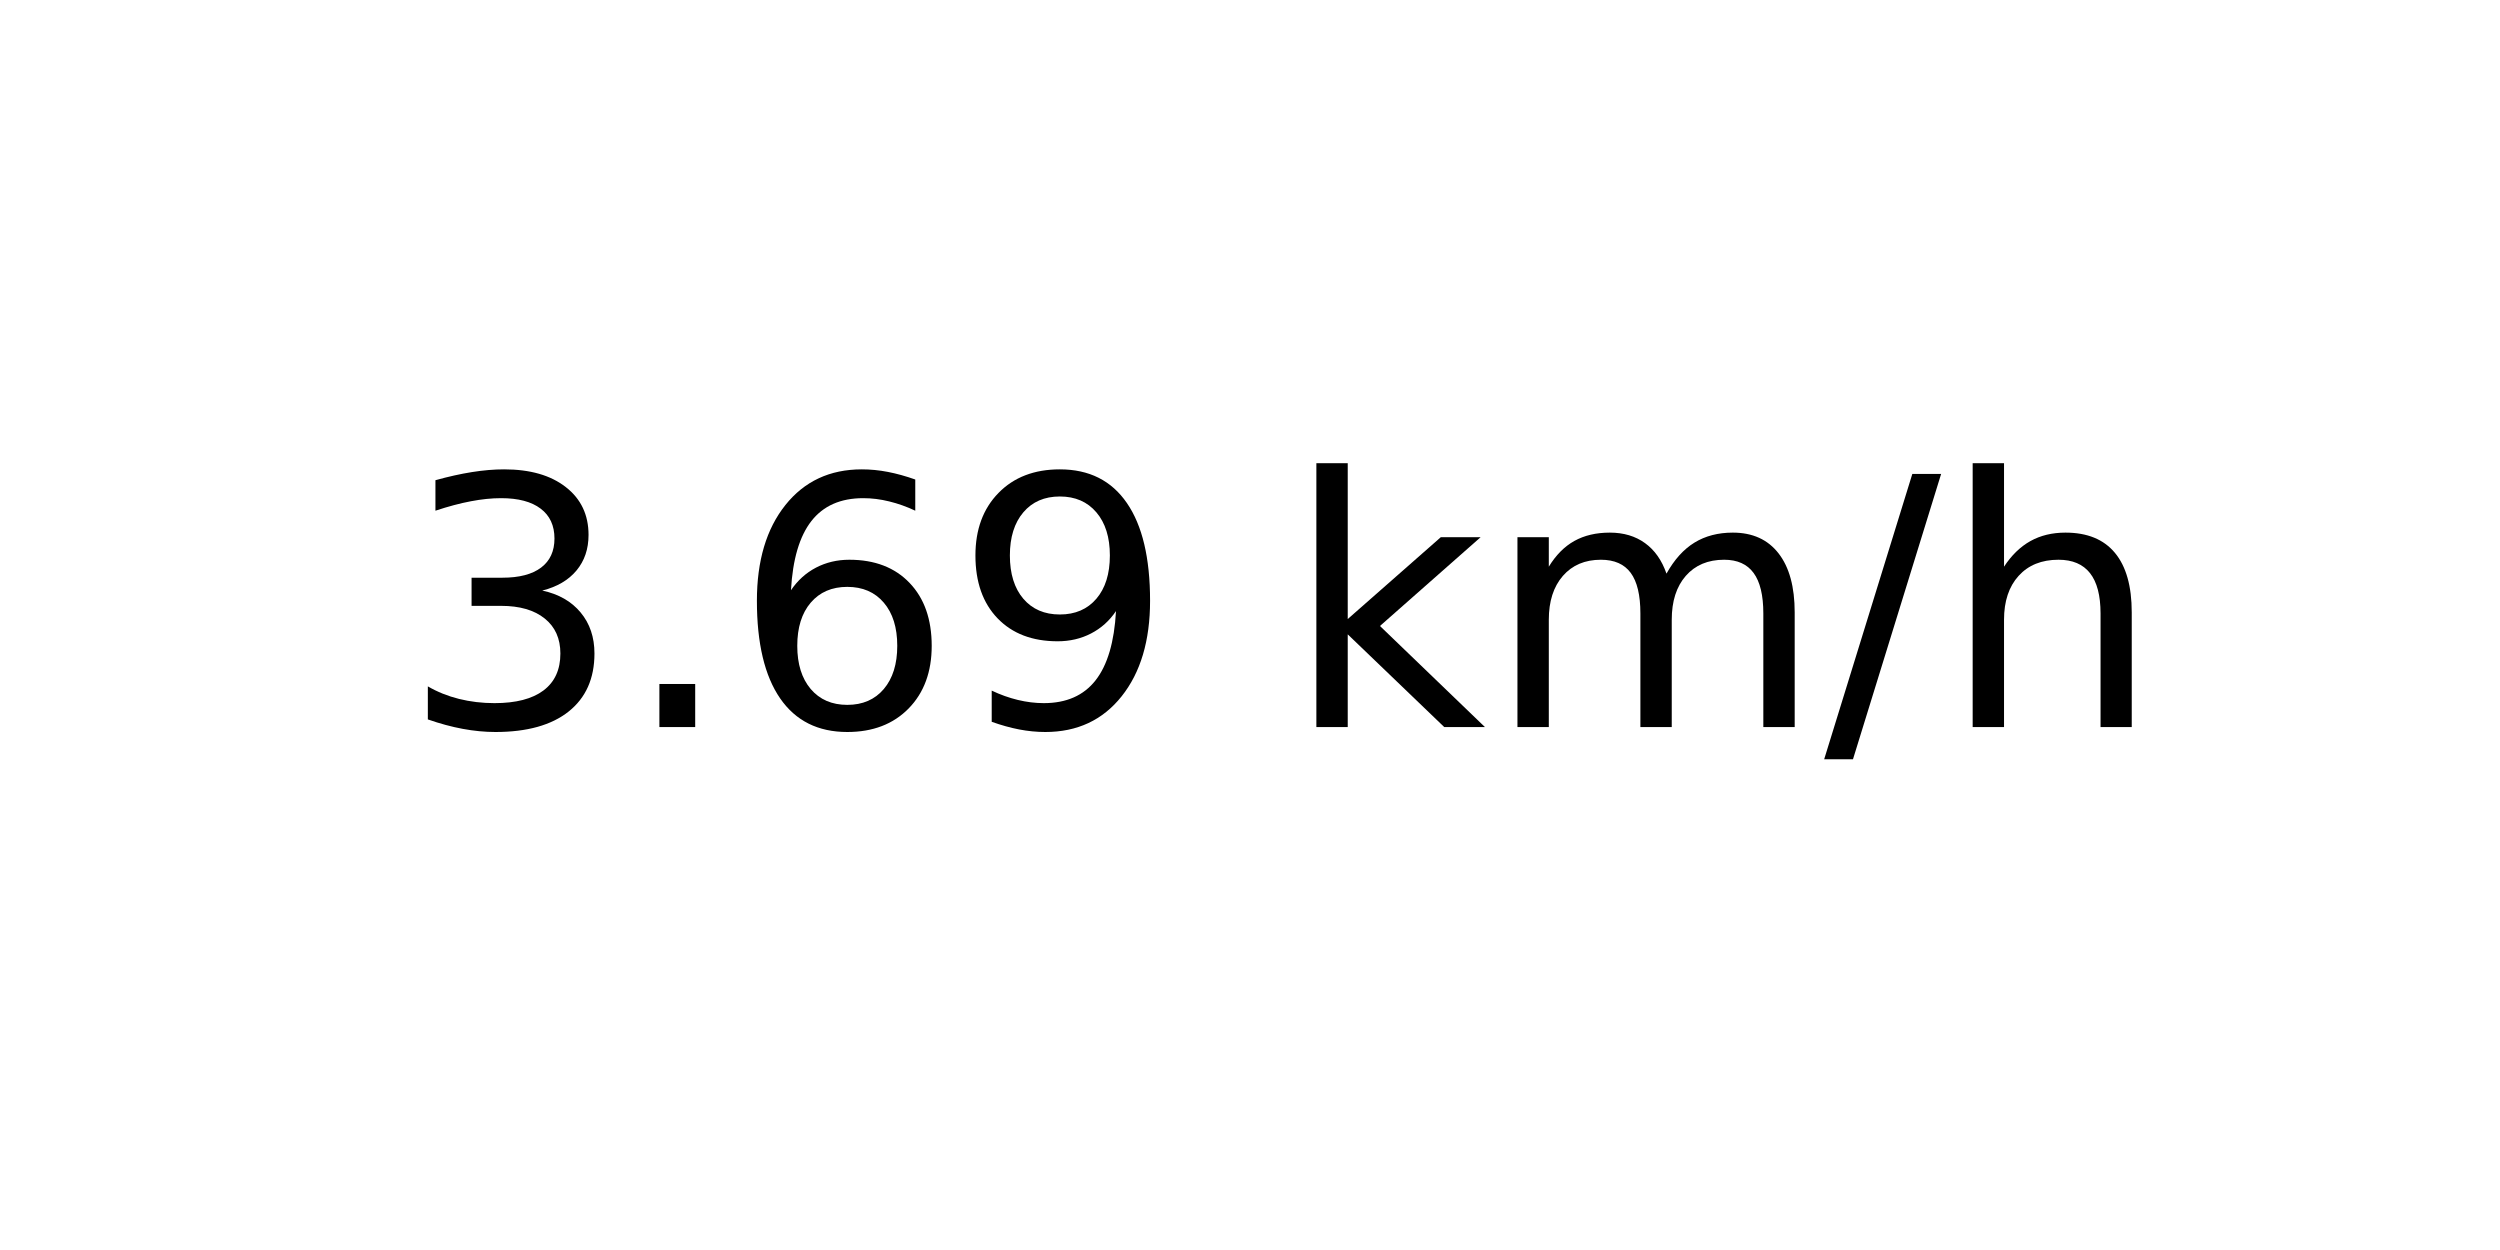
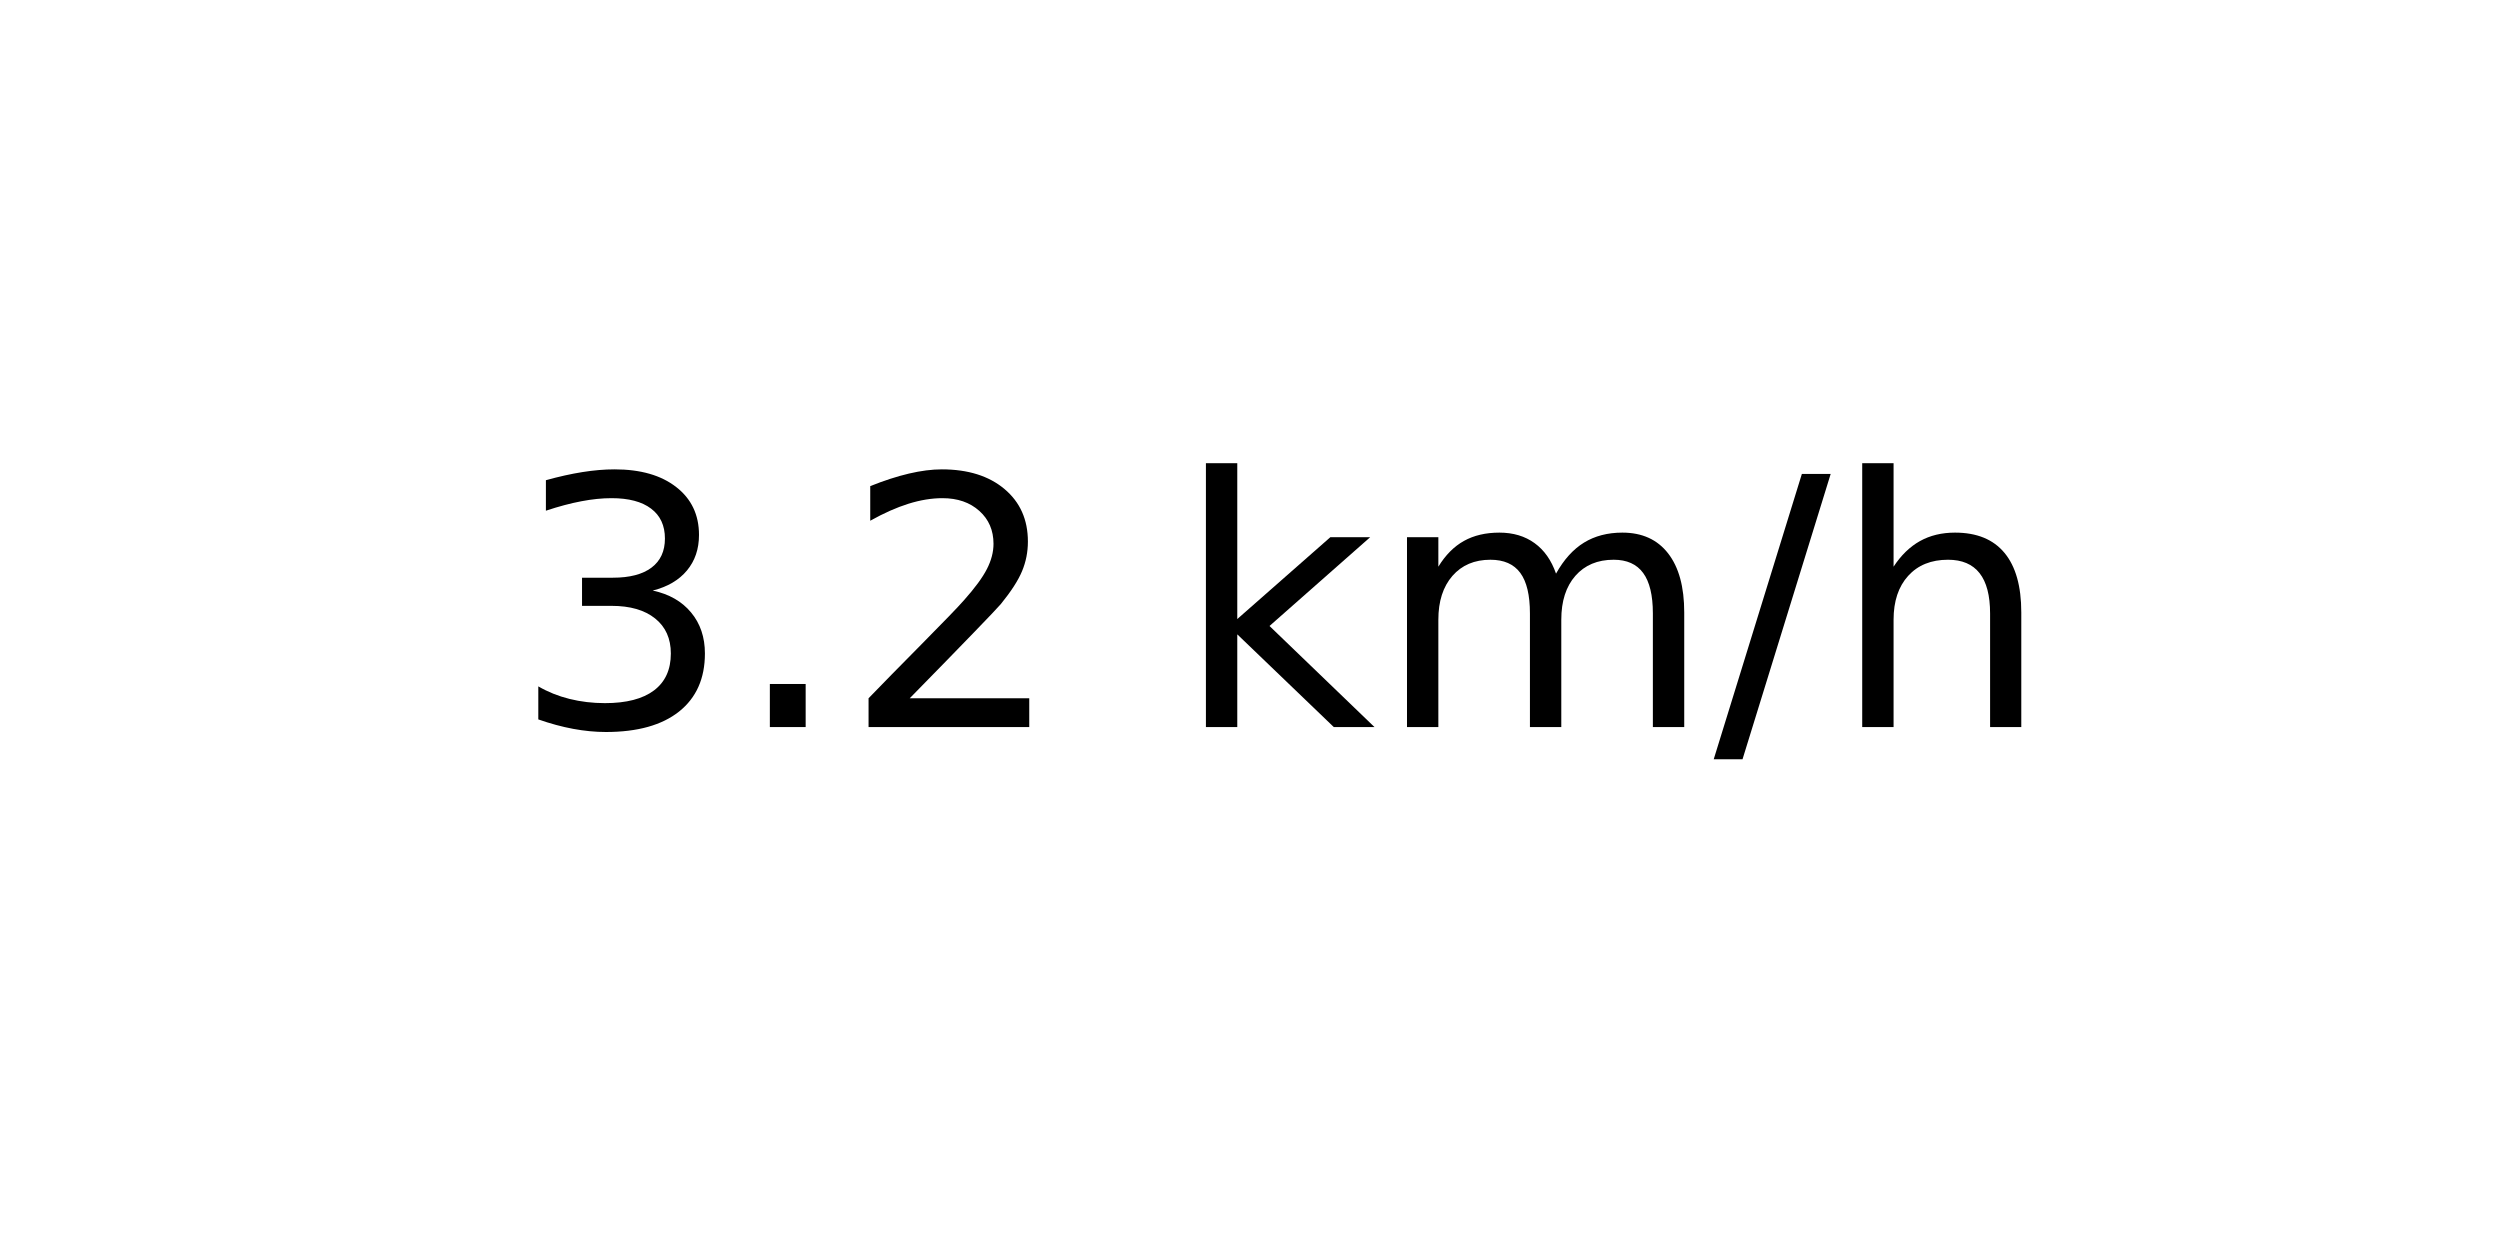
<svg xmlns="http://www.w3.org/2000/svg" xmlns:xlink="http://www.w3.org/1999/xlink" width="72pt" height="36pt" viewBox="0 0 72 36" version="1.1">
  <defs>
    <style type="text/css">*{stroke-linejoin: round; stroke-linecap: butt}</style>
  </defs>
  <g id="figure_1">
    <g id="axes_1">
      <g id="text_1">
-         <g transform="translate(11.55937 20.93937) scale(0.1 -0.1)">
+         <g transform="translate(14.74062 20.93937) scale(0.1 -0.1)">
          <defs>
            <path id="DejaVuSans-33" d="M 2597 2516  Q 3050 2419 3304 2112  Q 3559 1806 3559 1356  Q 3559 666 3084 287  Q 2609 -91 1734 -91  Q 1441 -91 1130 -33  Q 819 25 488 141  L 488 750  Q 750 597 1062 519  Q 1375 441 1716 441  Q 2309 441 2620 675  Q 2931 909 2931 1356  Q 2931 1769 2642 2001  Q 2353 2234 1838 2234  L 1294 2234  L 1294 2753  L 1863 2753  Q 2328 2753 2575 2939  Q 2822 3125 2822 3475  Q 2822 3834 2567 4026  Q 2313 4219 1838 4219  Q 1578 4219 1281 4162  Q 984 4106 628 3988  L 628 4550  Q 988 4650 1302 4700  Q 1616 4750 1894 4750  Q 2613 4750 3031 4423  Q 3450 4097 3450 3541  Q 3450 3153 3228 2886  Q 3006 2619 2597 2516  z " transform="scale(0.015625)" />
            <path id="DejaVuSans-2e" d="M 684 794  L 1344 794  L 1344 0  L 684 0  L 684 794  z " transform="scale(0.015625)" />
-             <path id="DejaVuSans-36" d="M 2113 2584  Q 1688 2584 1439 2293  Q 1191 2003 1191 1497  Q 1191 994 1439 701  Q 1688 409 2113 409  Q 2538 409 2786 701  Q 3034 994 3034 1497  Q 3034 2003 2786 2293  Q 2538 2584 2113 2584  z M 3366 4563  L 3366 3988  Q 3128 4100 2886 4159  Q 2644 4219 2406 4219  Q 1781 4219 1451 3797  Q 1122 3375 1075 2522  Q 1259 2794 1537 2939  Q 1816 3084 2150 3084  Q 2853 3084 3261 2657  Q 3669 2231 3669 1497  Q 3669 778 3244 343  Q 2819 -91 2113 -91  Q 1303 -91 875 529  Q 447 1150 447 2328  Q 447 3434 972 4092  Q 1497 4750 2381 4750  Q 2619 4750 2861 4703  Q 3103 4656 3366 4563  z " transform="scale(0.015625)" />
-             <path id="DejaVuSans-39" d="M 703 97  L 703 672  Q 941 559 1184 500  Q 1428 441 1663 441  Q 2288 441 2617 861  Q 2947 1281 2994 2138  Q 2813 1869 2534 1725  Q 2256 1581 1919 1581  Q 1219 1581 811 2004  Q 403 2428 403 3163  Q 403 3881 828 4315  Q 1253 4750 1959 4750  Q 2769 4750 3195 4129  Q 3622 3509 3622 2328  Q 3622 1225 3098 567  Q 2575 -91 1691 -91  Q 1453 -91 1209 -44  Q 966 3 703 97  z M 1959 2075  Q 2384 2075 2632 2365  Q 2881 2656 2881 3163  Q 2881 3666 2632 3958  Q 2384 4250 1959 4250  Q 1534 4250 1286 3958  Q 1038 3666 1038 3163  Q 1038 2656 1286 2365  Q 1534 2075 1959 2075  z " transform="scale(0.015625)" />
+             <path id="DejaVuSans-32" d="M 1228 531  L 3431 531  L 3431 0  L 469 0  L 469 531  Q 828 903 1448 1529  Q 2069 2156 2228 2338  Q 2531 2678 2651 2914  Q 2772 3150 2772 3378  Q 2772 3750 2511 3984  Q 2250 4219 1831 4219  Q 1534 4219 1204 4116  Q 875 4013 500 3803  L 500 4441  Q 881 4594 1212 4672  Q 1544 4750 1819 4750  Q 2544 4750 2975 4387  Q 3406 4025 3406 3419  Q 3406 3131 3298 2873  Q 3191 2616 2906 2266  Q 2828 2175 2409 1742  Q 1991 1309 1228 531  z " transform="scale(0.015625)" />
            <path id="DejaVuSans-20" transform="scale(0.015625)" />
            <path id="DejaVuSans-6b" d="M 581 4863  L 1159 4863  L 1159 1991  L 2875 3500  L 3609 3500  L 1753 1863  L 3688 0  L 2938 0  L 1159 1709  L 1159 0  L 581 0  L 581 4863  z " transform="scale(0.015625)" />
            <path id="DejaVuSans-6d" d="M 3328 2828  Q 3544 3216 3844 3400  Q 4144 3584 4550 3584  Q 5097 3584 5394 3201  Q 5691 2819 5691 2113  L 5691 0  L 5113 0  L 5113 2094  Q 5113 2597 4934 2840  Q 4756 3084 4391 3084  Q 3944 3084 3684 2787  Q 3425 2491 3425 1978  L 3425 0  L 2847 0  L 2847 2094  Q 2847 2600 2669 2842  Q 2491 3084 2119 3084  Q 1678 3084 1418 2786  Q 1159 2488 1159 1978  L 1159 0  L 581 0  L 581 3500  L 1159 3500  L 1159 2956  Q 1356 3278 1631 3431  Q 1906 3584 2284 3584  Q 2666 3584 2933 3390  Q 3200 3197 3328 2828  z " transform="scale(0.015625)" />
            <path id="DejaVuSans-2f" d="M 1625 4666  L 2156 4666  L 531 -594  L 0 -594  L 1625 4666  z " transform="scale(0.015625)" />
            <path id="DejaVuSans-68" d="M 3513 2113  L 3513 0  L 2938 0  L 2938 2094  Q 2938 2591 2744 2837  Q 2550 3084 2163 3084  Q 1697 3084 1428 2787  Q 1159 2491 1159 1978  L 1159 0  L 581 0  L 581 4863  L 1159 4863  L 1159 2956  Q 1366 3272 1645 3428  Q 1925 3584 2291 3584  Q 2894 3584 3203 3211  Q 3513 2838 3513 2113  z " transform="scale(0.015625)" />
          </defs>
          <use xlink:href="#DejaVuSans-33" />
          <use xlink:href="#DejaVuSans-2e" x="63.623" />
-           <use xlink:href="#DejaVuSans-36" x="95.41" />
-           <use xlink:href="#DejaVuSans-39" x="159.033" />
-           <use xlink:href="#DejaVuSans-20" x="222.656" />
-           <use xlink:href="#DejaVuSans-6b" x="254.443" />
-           <use xlink:href="#DejaVuSans-6d" x="312.354" />
-           <use xlink:href="#DejaVuSans-2f" x="409.766" />
-           <use xlink:href="#DejaVuSans-68" x="443.457" />
+           <use xlink:href="#DejaVuSans-32" x="95.41" />
+           <use xlink:href="#DejaVuSans-20" x="159.033" />
+           <use xlink:href="#DejaVuSans-6b" x="190.82" />
+           <use xlink:href="#DejaVuSans-6d" x="248.73" />
+           <use xlink:href="#DejaVuSans-2f" x="346.143" />
+           <use xlink:href="#DejaVuSans-68" x="379.834" />
        </g>
      </g>
    </g>
  </g>
</svg>
